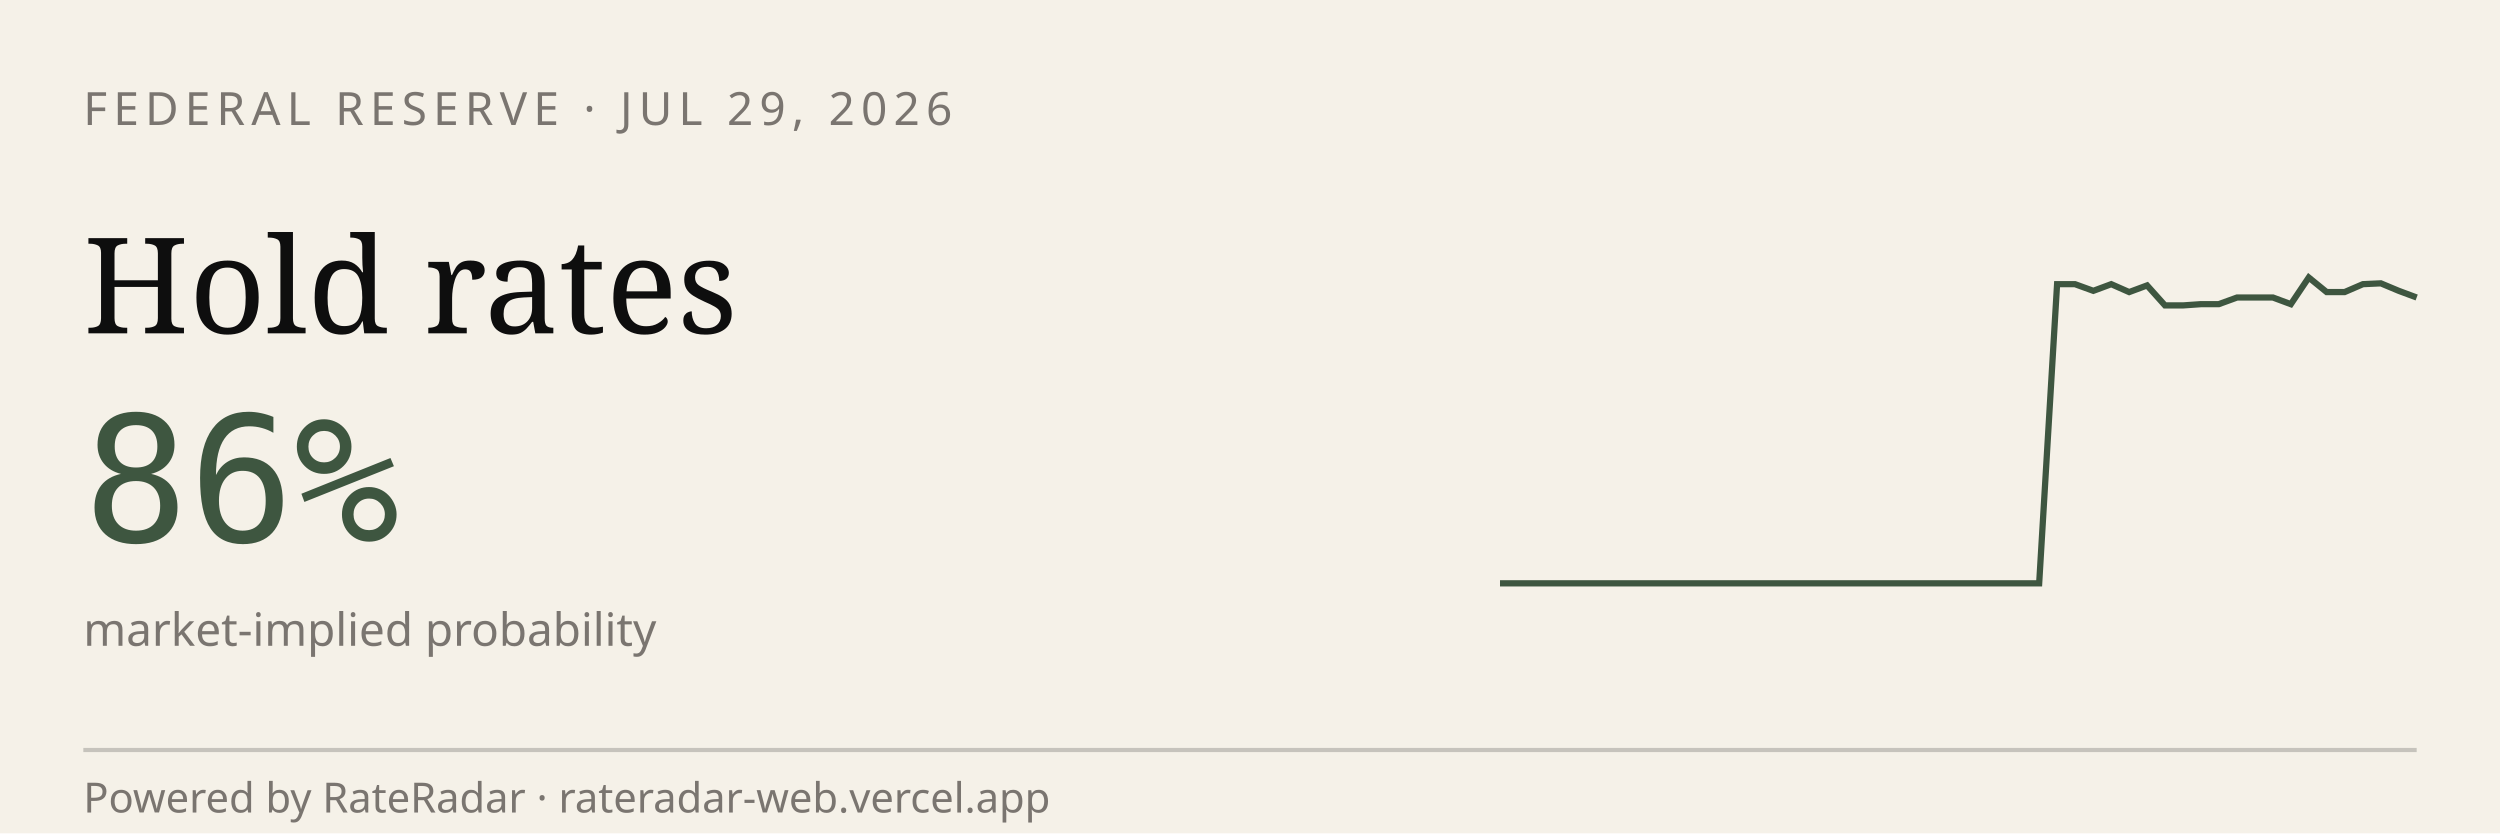
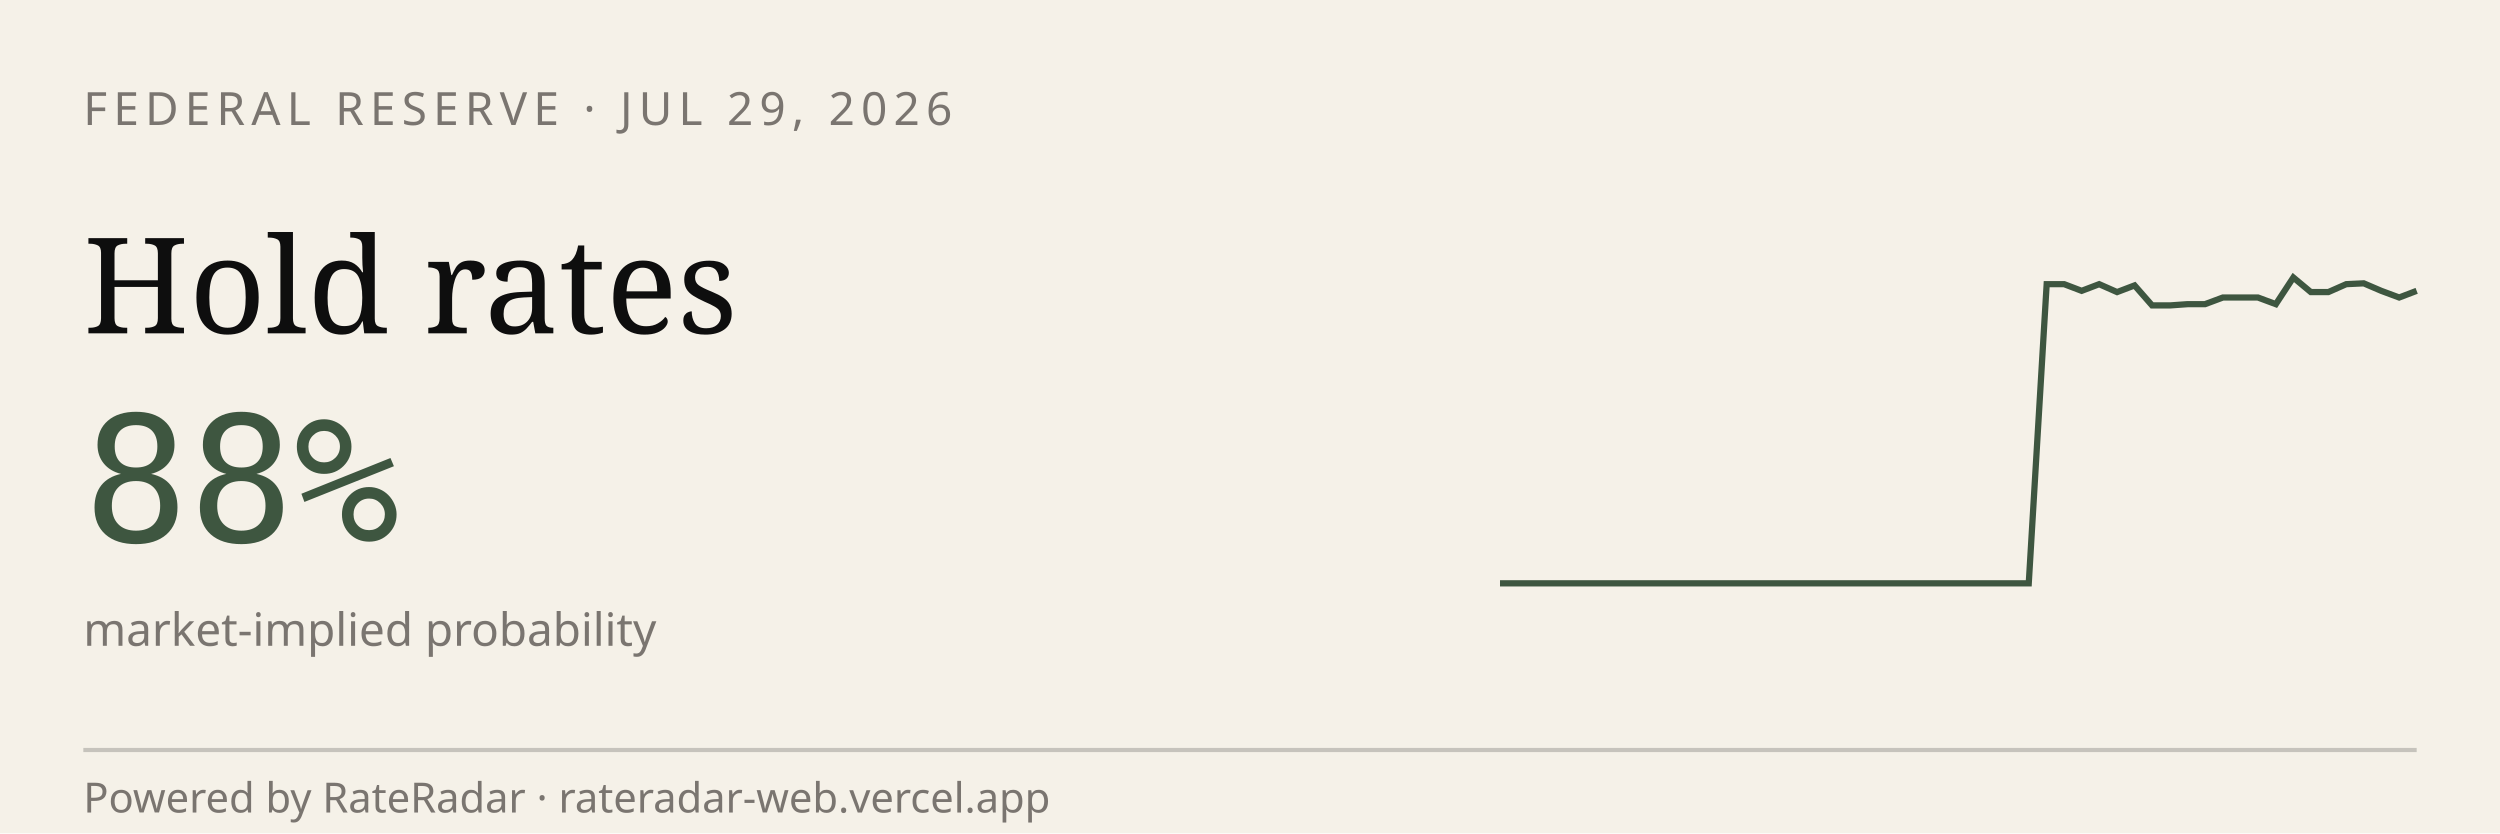
<svg xmlns="http://www.w3.org/2000/svg" viewBox="0 0 600 200" width="600" height="200" role="img" aria-label="RateRadar live odds for FED 2026-07-29">
  <rect width="600" height="200" fill="#F5F1E8" />
  <text x="20" y="30" font-family="sans-serif" font-size="11" letter-spacing="1.5" fill="#7A7570">FEDERAL RESERVE · JUL 29, 2026</text>
  <text x="20" y="80" font-family="Georgia, serif" font-size="32" fill="#0E0E0E">Hold rates</text>
-   <text x="20" y="130" font-family="monospace" font-size="42" fill="#3E5640">86%</text>
+   <text x="20" y="130" font-family="monospace" font-size="42" fill="#3E5640">88%</text>
  <text x="20" y="155" font-family="sans-serif" font-size="11" fill="#7A7570">market-implied probability</text>
-   <path d="M 360.0,140.0 L 364.3,140.0 L 368.6,140.0 L 372.9,140.0 L 377.3,140.0 L 381.6,140.0 L 385.9,140.0 L 390.2,140.0 L 394.5,140.0 L 398.8,140.0 L 403.1,140.0 L 407.5,140.0 L 411.8,140.0 L 416.1,140.0 L 420.4,140.0 L 424.7,140.0 L 429.0,140.0 L 433.3,140.0 L 437.6,140.0 L 442.0,140.0 L 446.3,140.0 L 450.6,140.0 L 454.9,140.0 L 459.2,140.0 L 463.5,140.0 L 467.8,140.0 L 472.2,140.0 L 476.5,140.0 L 480.8,140.0 L 485.1,140.0 L 489.4,140.0 L 493.7,68.2 L 498.0,68.2 L 502.4,69.8 L 506.7,68.2 L 511.0,70.1 L 515.3,68.5 L 519.6,73.3 L 523.9,73.3 L 528.2,73.0 L 532.5,73.0 L 536.9,71.4 L 541.2,71.4 L 545.5,71.4 L 549.8,73.0 L 554.1,66.6 L 558.4,70.1 L 562.7,70.1 L 567.1,68.2 L 571.4,68.0 L 575.7,69.8 L 580.0,71.4" stroke="#3E5640" stroke-width="1.5" fill="none" />
+   <path d="M 360.0,140.0 L 364.2,140.0 L 368.5,140.0 L 372.7,140.0 L 376.9,140.0 L 381.2,140.0 L 385.4,140.0 L 389.6,140.0 L 393.8,140.0 L 398.1,140.0 L 402.3,140.0 L 406.5,140.0 L 410.8,140.0 L 415.0,140.0 L 419.2,140.0 L 423.5,140.0 L 427.7,140.0 L 431.9,140.0 L 436.2,140.0 L 440.4,140.0 L 444.6,140.0 L 448.8,140.0 L 453.1,140.0 L 457.3,140.0 L 461.5,140.0 L 465.8,140.0 L 470.0,140.0 L 474.2,140.0 L 478.5,140.0 L 482.7,140.0 L 486.9,140.0 L 491.2,68.2 L 495.4,68.2 L 499.6,69.8 L 503.8,68.2 L 508.1,70.1 L 512.3,68.5 L 516.5,73.3 L 520.8,73.3 L 525.0,73.0 L 529.2,73.0 L 533.5,71.4 L 537.7,71.4 L 541.9,71.4 L 546.2,73.0 L 550.4,66.6 L 554.6,70.1 L 558.8,70.1 L 563.1,68.2 L 567.3,68.0 L 571.5,69.8 L 575.8,71.4 L 580.0,69.8" stroke="#3E5640" stroke-width="1.5" fill="none" />
  <line x1="20" y1="180" x2="580" y2="180" stroke="#0E0E0E33" />
  <text x="20" y="195" font-family="sans-serif" font-size="10" fill="#7A7570">Powered by RateRadar · rateradar-web.vercel.app</text>
</svg>
